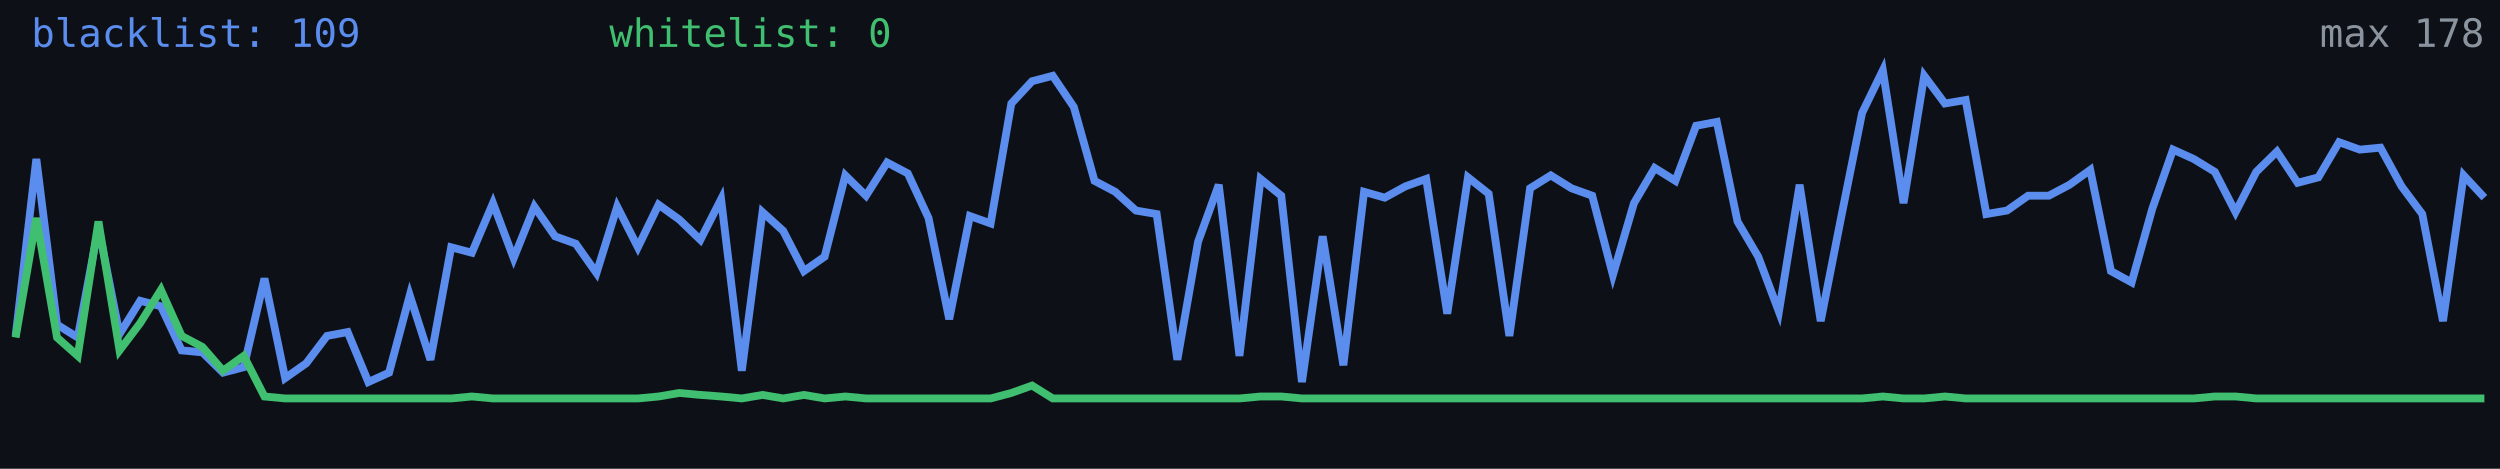
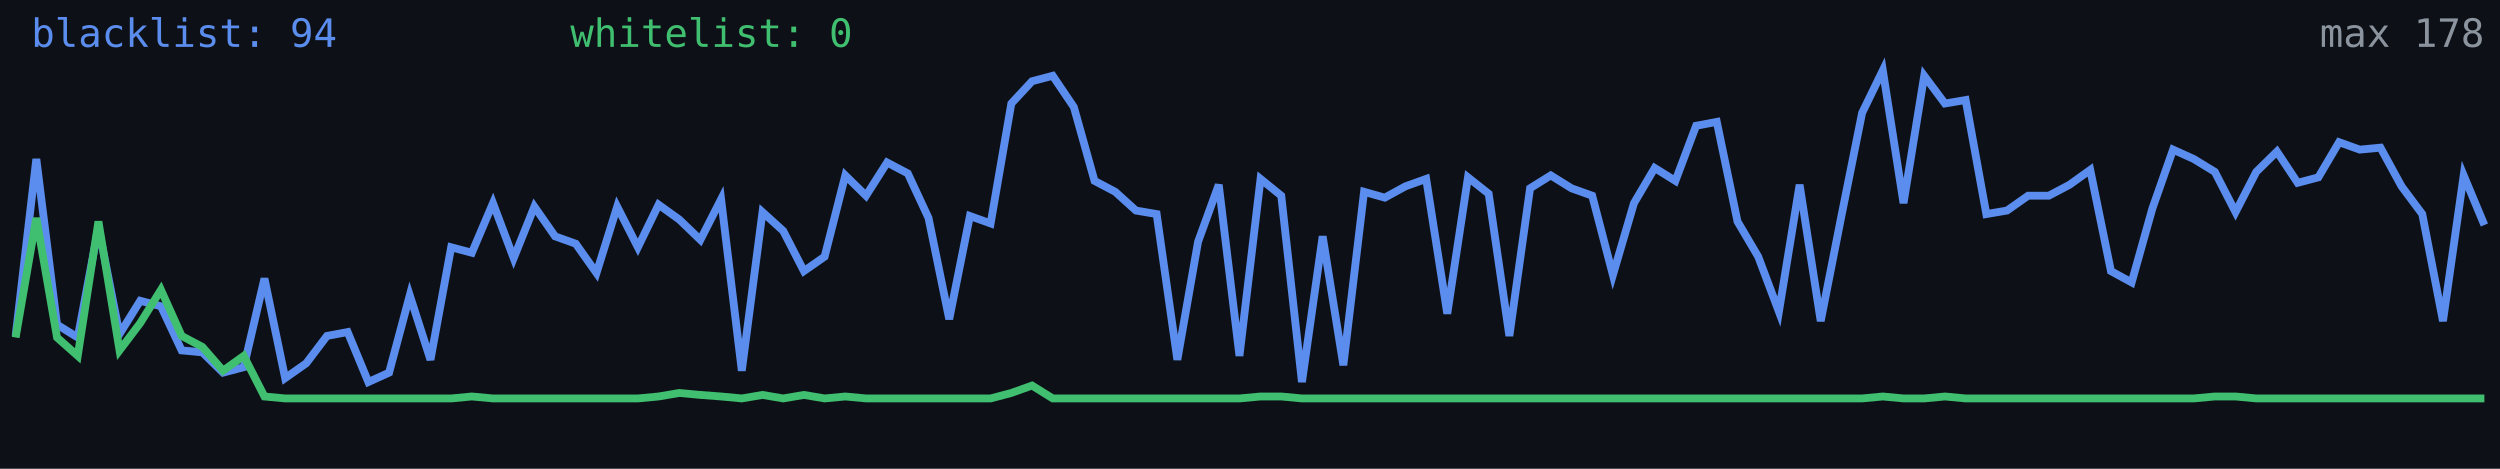
<svg xmlns="http://www.w3.org/2000/svg" width="640" height="120" viewBox="0 0 640 120" role="img" aria-label="Alive configs trend">
  <rect width="640" height="120" fill="#0d1117" />
-   <polyline fill="none" stroke="#5b8def" stroke-width="2" points="4.0,86.0 9.3,40.7 14.6,83.1 19.9,86.4 25.2,58.1 30.6,85.5 35.9,77.0 41.2,78.4 46.5,89.7 51.8,90.2 57.1,95.4 62.4,94.0 67.7,71.3 73.0,96.8 78.4,93.0 83.7,86.0 89.0,85.0 94.3,97.8 99.6,95.4 104.9,75.6 110.2,92.1 115.5,63.3 120.8,64.7 126.2,52.0 131.5,66.1 136.8,52.9 142.1,60.5 147.4,62.4 152.7,69.9 158.0,52.9 163.3,63.3 168.6,52.4 173.9,56.2 179.3,61.4 184.6,51.0 189.9,94.9 195.2,54.3 200.5,59.1 205.8,69.4 211.1,65.7 216.4,44.9 221.7,50.1 227.1,41.6 232.4,44.4 237.7,55.8 243.0,81.7 248.3,55.3 253.6,57.2 258.9,26.5 264.2,20.8 269.5,19.4 274.9,27.4 280.2,46.3 285.5,49.1 290.8,53.9 296.1,54.8 301.4,92.1 306.7,61.9 312.0,47.3 317.3,91.1 322.7,45.8 328.0,50.1 333.3,97.8 338.6,60.5 343.9,93.5 349.2,49.1 354.5,50.6 359.8,47.7 365.1,45.8 370.5,80.3 375.8,45.4 381.1,49.6 386.4,86.0 391.7,48.2 397.0,44.9 402.3,48.2 407.6,50.1 412.9,70.4 418.3,52.0 423.6,43.0 428.9,46.3 434.2,32.2 439.5,31.2 444.8,56.7 450.1,65.7 455.4,79.8 460.7,47.3 466.1,82.2 471.4,55.3 476.7,28.9 482.0,18.0 487.3,52.0 492.6,19.4 497.9,26.5 503.2,25.6 508.5,54.8 513.8,53.9 519.2,50.1 524.5,50.1 529.8,47.3 535.1,43.5 540.4,69.4 545.7,72.3 551.0,53.4 556.3,38.3 561.6,40.7 567.0,44.0 572.3,54.3 577.6,44.0 582.9,38.8 588.2,46.8 593.5,45.4 598.8,36.4 604.1,38.3 609.4,37.8 614.8,47.7 620.1,54.8 625.4,82.2 630.7,44.9 636.0,50.6" />
+   <polyline fill="none" stroke="#5b8def" stroke-width="2" points="4.0,86.0 9.3,40.7 14.6,83.1 19.9,86.4 25.2,58.1 30.6,85.5 35.9,77.0 41.2,78.4 46.5,89.7 51.8,90.2 57.1,95.4 62.4,94.0 67.7,71.3 73.0,96.8 78.4,93.0 83.7,86.0 89.0,85.0 94.3,97.8 99.6,95.4 104.9,75.6 110.2,92.1 115.5,63.3 120.8,64.7 126.2,52.0 131.5,66.1 136.8,52.9 142.1,60.5 147.4,62.4 152.7,69.9 158.0,52.9 163.3,63.3 168.6,52.4 173.9,56.2 179.3,61.4 184.6,51.0 189.9,94.9 195.2,54.3 200.5,59.1 205.8,69.4 211.1,65.7 216.4,44.9 221.7,50.1 227.1,41.6 232.4,44.4 237.7,55.8 243.0,81.7 248.3,55.3 253.6,57.2 258.9,26.5 264.2,20.8 269.5,19.4 274.9,27.4 280.2,46.3 285.5,49.1 290.8,53.9 296.1,54.8 301.4,92.1 306.7,61.9 312.0,47.3 317.3,91.1 322.7,45.8 328.0,50.1 333.3,97.8 338.6,60.5 343.9,93.5 349.2,49.1 354.5,50.6 359.8,47.7 365.1,45.8 370.5,80.3 375.8,45.4 381.1,49.6 386.4,86.0 391.7,48.2 397.0,44.9 402.3,48.2 407.6,50.1 412.9,70.4 418.3,52.0 423.6,43.0 428.9,46.3 434.2,32.2 439.5,31.2 444.8,56.7 450.1,65.7 455.4,79.8 460.7,47.3 466.1,82.2 471.4,55.3 476.7,28.9 482.0,18.0 487.3,52.0 492.6,19.4 497.9,26.5 503.2,25.6 508.5,54.8 513.8,53.9 519.2,50.1 524.5,50.1 529.8,47.3 535.1,43.5 540.4,69.4 545.7,72.3 551.0,53.4 556.3,38.3 561.6,40.7 567.0,44.0 572.3,54.3 577.6,44.0 582.9,38.8 588.2,46.8 593.5,45.4 598.8,36.4 604.1,38.3 609.4,37.8 614.8,47.7 620.1,54.8 625.4,82.2 630.7,44.9 636.0,57.6" />
  <polyline fill="none" stroke="#3fbf6f" stroke-width="2" points="4.0,86.4 9.3,55.8 14.6,86.4 19.9,91.1 25.2,56.7 30.6,89.7 35.9,82.7 41.2,74.2 46.5,86.0 51.8,88.8 57.1,94.9 62.4,91.1 67.7,101.5 73.0,102.0 78.4,102.0 83.7,102.0 89.0,102.0 94.3,102.0 99.6,102.0 104.9,102.0 110.2,102.0 115.5,102.0 120.8,101.5 126.2,102.0 131.5,102.0 136.8,102.0 142.1,102.0 147.4,102.0 152.7,102.0 158.0,102.0 163.3,102.0 168.6,101.5 173.9,100.6 179.3,101.1 184.6,101.5 189.9,102.0 195.2,101.1 200.5,102.0 205.8,101.1 211.1,102.0 216.4,101.5 221.7,102.0 227.1,102.0 232.4,102.0 237.7,102.0 243.0,102.0 248.3,102.0 253.6,102.0 258.9,100.6 264.2,98.7 269.5,102.0 274.9,102.0 280.2,102.0 285.5,102.0 290.8,102.0 296.1,102.0 301.4,102.0 306.7,102.0 312.0,102.0 317.3,102.0 322.7,101.5 328.0,101.5 333.3,102.0 338.6,102.0 343.9,102.0 349.2,102.0 354.5,102.0 359.8,102.0 365.1,102.0 370.5,102.0 375.8,102.0 381.1,102.0 386.4,102.0 391.7,102.0 397.0,102.0 402.3,102.0 407.6,102.0 412.9,102.0 418.3,102.0 423.6,102.0 428.9,102.0 434.2,102.0 439.5,102.0 444.8,102.0 450.1,102.0 455.4,102.0 460.7,102.0 466.1,102.0 471.4,102.0 476.7,102.0 482.0,101.5 487.3,102.0 492.6,102.0 497.9,101.5 503.2,102.0 508.5,102.0 513.8,102.0 519.2,102.0 524.5,102.0 529.8,102.0 535.1,102.0 540.4,102.0 545.7,102.0 551.0,102.0 556.3,102.0 561.6,102.0 567.0,101.5 572.3,101.5 577.6,102.0 582.9,102.0 588.2,102.0 593.5,102.0 598.8,102.0 604.1,102.0 609.4,102.0 614.8,102.0 620.1,102.0 625.4,102.0 630.7,102.0 636.0,102.0" />
-   <text x="8" y="12" fill="#5b8def" font-size="10" font-family="monospace">blacklist: 109</text>
-   <text x="156" y="12" fill="#3fbf6f" font-size="10" font-family="monospace">whitelist: 0</text>
+   <text x="8" y="12" fill="#5b8def" font-size="10" font-family="monospace">blacklist: 94</text>
+   <text x="146" y="12" fill="#3fbf6f" font-size="10" font-family="monospace">whitelist: 0</text>
  <text x="636" y="12" fill="#8b949e" font-size="10" text-anchor="end" font-family="monospace">max 178</text>
</svg>
